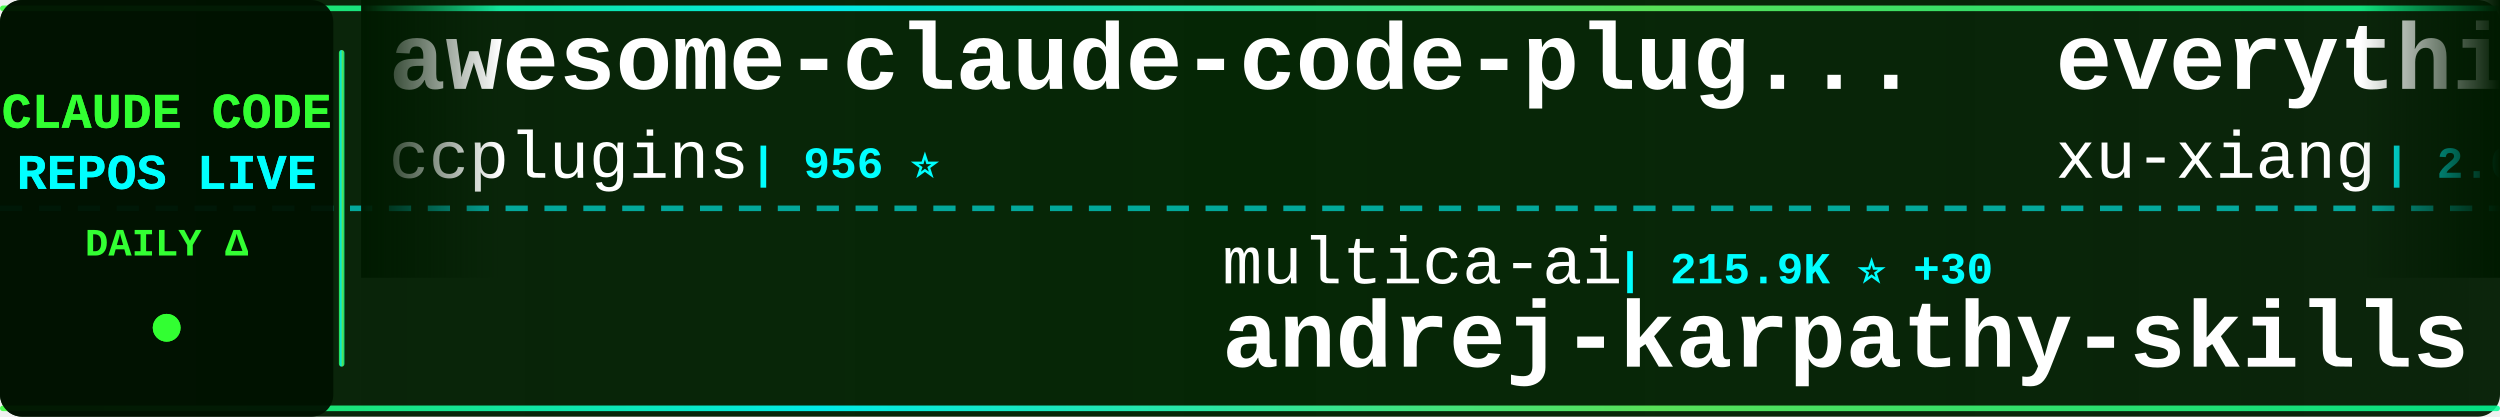
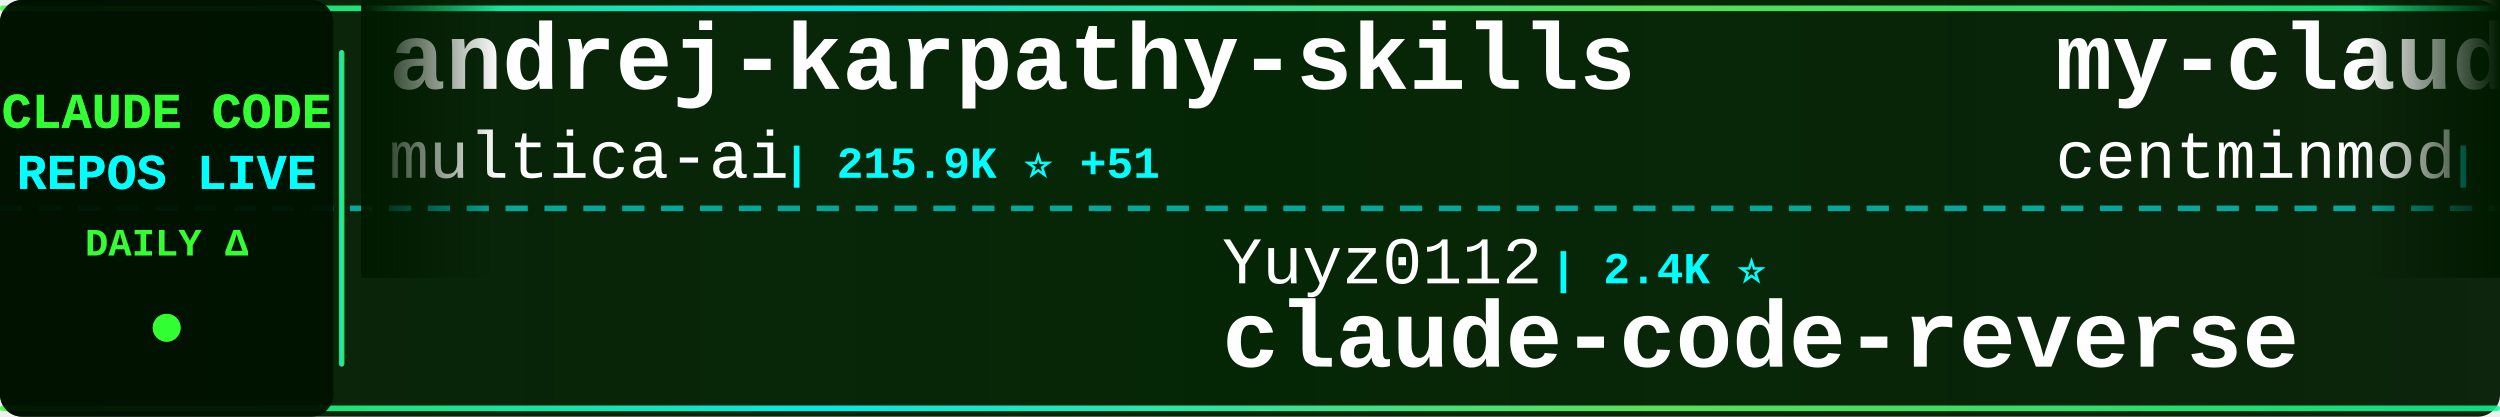
<svg xmlns="http://www.w3.org/2000/svg" width="900" height="150">
  <defs>
    <linearGradient id="tickerBg" x1="0%" y1="0%" x2="100%" y2="0%">
      <stop offset="0%" style="stop-color:#001a00;stop-opacity:0.95" />
      <stop offset="50%" style="stop-color:#002200;stop-opacity:0.98" />
      <stop offset="100%" style="stop-color:#001a00;stop-opacity:0.95" />
    </linearGradient>
    <linearGradient id="borderGrad" x1="0%" y1="0%" x2="100%" y2="0%">
      <stop offset="0%" style="stop-color:#33ff33;stop-opacity:0.85">
        <animate attributeName="stop-opacity" values="0.85;1;0.85" dur="2s" repeatCount="indefinite" />
      </stop>
      <stop offset="33%" style="stop-color:#00ffff;stop-opacity:0.9">
        <animate attributeName="stop-opacity" values="0.9;1;0.9" dur="2.2s" repeatCount="indefinite" />
      </stop>
      <stop offset="66%" style="stop-color:#66ff66;stop-opacity:0.85">
        <animate attributeName="stop-opacity" values="0.85;1;0.85" dur="1.8s" repeatCount="indefinite" />
      </stop>
      <stop offset="100%" style="stop-color:#00ff99;stop-opacity:0.85">
        <animate attributeName="stop-opacity" values="0.85;1;0.85" dur="2s" repeatCount="indefinite" />
      </stop>
    </linearGradient>
    <filter id="textGlow">
      <feGaussianBlur stdDeviation="0.1" result="coloredBlur" />
      <feMerge>
        <feMergeNode in="coloredBlur" />
        <feMergeNode in="SourceGraphic" />
      </feMerge>
    </filter>
    <filter id="metricGlow">
      <feGaussianBlur stdDeviation="0.2" result="coloredBlur" />
      <feMerge>
        <feMergeNode in="coloredBlur" />
        <feMergeNode in="SourceGraphic" />
      </feMerge>
    </filter>
    <linearGradient id="leftFade" x1="0%" y1="0%" x2="100%" y2="0%">
      <stop offset="0%" style="stop-color:#001a00;stop-opacity:1" />
      <stop offset="100%" style="stop-color:#001a00;stop-opacity:0" />
    </linearGradient>
    <linearGradient id="rightFade" x1="0%" y1="0%" x2="100%" y2="0%">
      <stop offset="0%" style="stop-color:#001a00;stop-opacity:0" />
      <stop offset="100%" style="stop-color:#001a00;stop-opacity:1" />
    </linearGradient>
  </defs>
  <rect width="900" height="150" fill="url(#tickerBg)" rx="8" />
  <rect x="0" y="2" width="900" height="2" fill="url(#borderGrad)" rx="1" />
  <rect x="0" y="146" width="900" height="2" fill="url(#borderGrad)" rx="1" />
  <line x1="0" y1="75" x2="900" y2="75" stroke="#00ffff" stroke-width="2" stroke-dasharray="8 6" opacity="0.6" />
  <rect x="0" y="0" width="120" height="150" fill="#001100" opacity="0.95" rx="8" />
  <text x="60" y="46" font-family="'Courier New', monospace" font-size="18" font-weight="bold" fill="#33ff33" text-anchor="middle" filter="url(#textGlow)">
    CLAUDE CODE
  </text>
  <text x="60" y="68" font-family="'Courier New', monospace" font-size="18" font-weight="bold" fill="#00ffff" text-anchor="middle" filter="url(#textGlow)">
    REPOS LIVE
  </text>
  <text x="60" y="92" font-family="'Courier New', monospace" font-size="14" font-weight="bold" fill="#33ff33" text-anchor="middle">
    DAILY Δ
  </text>
  <circle cx="60" cy="118" r="5" fill="#33ff33" filter="url(#metricGlow)">
    <animate attributeName="r" values="4;6;4" dur="1.5s" repeatCount="indefinite" />
    <animate attributeName="opacity" values="0.6;1;0.6" dur="1.5s" repeatCount="indefinite" />
  </circle>
  <rect x="122" y="18" width="2" height="114" fill="url(#borderGrad)" rx="1" />
  <clipPath id="tickerClip">
    <rect x="130" y="0" width="770" height="150" />
  </clipPath>
  <g clip-path="url(#tickerClip)">
    <g id="tickerItems">
      <animateTransform attributeName="transform" attributeType="XML" type="translate" from="0 0" to="-3000 0" dur="54s" repeatCount="indefinite" />
      <g transform="translate(0, 0)">
-         <text x="140" y="32" font-family="'Courier New', monospace" font-size="34" font-weight="bold" fill="#ffffff">awesome-claude-code-plug...</text>
-         <text x="140" y="64" font-family="'Courier New', monospace" font-size="24" font-weight="normal" fill="#ffffff" opacity="1.0">ccplugins</text>
-         <text x="270" y="64" font-family="'Courier New', monospace" font-size="16" font-weight="bold" fill="#00ffff"> | 956 ⭐</text>
+         <text x="140" y="32" font-family="'Courier New', monospace" font-size="34" font-weight="bold" fill="#ffffff">andrej-karpathy-skills</text>
+         <text x="140" y="64" font-family="'Courier New', monospace" font-size="24" font-weight="normal" fill="#ffffff" opacity="1.0">multica-ai</text>
+         <text x="282" y="64" font-family="'Courier New', monospace" font-size="16" font-weight="bold" fill="#00ffff"> | 215.9K ⭐ +51</text>
      </g>
      <g transform="translate(300, 0)">
-         <text x="140" y="102" font-family="'Courier New', monospace" font-size="24" font-weight="normal" fill="#ffffff" opacity="1.0">multica-ai</text>
-         <text x="282" y="102" font-family="'Courier New', monospace" font-size="16" font-weight="bold" fill="#00ffff"> | 215.9K ⭐ +30</text>
-         <text x="140" y="132" font-family="'Courier New', monospace" font-size="34" font-weight="bold" fill="#ffffff">andrej-karpathy-skills</text>
+         <text x="140" y="102" font-family="'Courier New', monospace" font-size="24" font-weight="normal" fill="#ffffff" opacity="1.0">Yuyz0112</text>
+         <text x="258" y="102" font-family="'Courier New', monospace" font-size="16" font-weight="bold" fill="#00ffff"> | 2.4K ⭐</text>
+         <text x="140" y="132" font-family="'Courier New', monospace" font-size="34" font-weight="bold" fill="#ffffff">claude-code-reverse</text>
      </g>
      <g transform="translate(600, 0)">
-         <text x="140" y="32" font-family="'Courier New', monospace" font-size="34" font-weight="bold" fill="#ffffff">everything-claude-code-z...</text>
-         <text x="140" y="64" font-family="'Courier New', monospace" font-size="24" font-weight="normal" fill="#ffffff" opacity="1.0">xu-xiang</text>
-         <text x="258" y="64" font-family="'Courier New', monospace" font-size="16" font-weight="bold" fill="#00ffff"> | 2.0K ⭐ +1</text>
+         <text x="140" y="32" font-family="'Courier New', monospace" font-size="34" font-weight="bold" fill="#ffffff">my-claude-code-setup</text>
+         <text x="140" y="64" font-family="'Courier New', monospace" font-size="24" font-weight="normal" fill="#ffffff" opacity="1.0">centminmod</text>
+         <text x="282" y="64" font-family="'Courier New', monospace" font-size="16" font-weight="bold" fill="#00ffff"> | 2.6K ⭐</text>
      </g>
      <g transform="translate(900, 0)">
-         <text x="140" y="102" font-family="'Courier New', monospace" font-size="24" font-weight="normal" fill="#ffffff" opacity="1.0">anthropics</text>
-         <text x="282" y="102" font-family="'Courier New', monospace" font-size="16" font-weight="bold" fill="#00ffff"> | 148.6K ⭐ +10</text>
-         <text x="140" y="132" font-family="'Courier New', monospace" font-size="34" font-weight="bold" fill="#ffffff">claude-code</text>
+         <text x="140" y="102" font-family="'Courier New', monospace" font-size="24" font-weight="normal" fill="#ffffff" opacity="1.0">fuergaosi233</text>
+         <text x="306" y="102" font-family="'Courier New', monospace" font-size="16" font-weight="bold" fill="#00ffff"> | 2.8K ⭐</text>
+         <text x="140" y="132" font-family="'Courier New', monospace" font-size="34" font-weight="bold" fill="#ffffff">claude-code-proxy</text>
      </g>
      <g transform="translate(1200, 0)">
-         <text x="140" y="32" font-family="'Courier New', monospace" font-size="34" font-weight="bold" fill="#ffffff">claude-code-source-code-...</text>
-         <text x="140" y="64" font-family="'Courier New', monospace" font-size="24" font-weight="normal" fill="#ffffff" opacity="1.0">ghuntley</text>
-         <text x="258" y="64" font-family="'Courier New', monospace" font-size="16" font-weight="bold" fill="#00ffff"> | 992 ⭐ +1</text>
+         <text x="140" y="32" font-family="'Courier New', monospace" font-size="34" font-weight="bold" fill="#ffffff">everything-claude-code</text>
+         <text x="140" y="64" font-family="'Courier New', monospace" font-size="24" font-weight="normal" fill="#ffffff" opacity="1.0">WorldFlowAI</text>
+         <text x="294" y="64" font-family="'Courier New', monospace" font-size="16" font-weight="bold" fill="#00ffff"> | 3.8K ⭐ +13</text>
      </g>
      <g transform="translate(1500, 0)">
-         <text x="140" y="102" font-family="'Courier New', monospace" font-size="24" font-weight="normal" fill="#ffffff" opacity="1.0">alejandrobalderas</text>
-         <text x="366" y="102" font-family="'Courier New', monospace" font-size="16" font-weight="bold" fill="#00ffff"> | 3.0K ⭐</text>
-         <text x="140" y="132" font-family="'Courier New', monospace" font-size="34" font-weight="bold" fill="#ffffff">claude-code-from-source</text>
+         <text x="140" y="102" font-family="'Courier New', monospace" font-size="24" font-weight="normal" fill="#ffffff" opacity="1.0">Alishahryar1</text>
+         <text x="306" y="102" font-family="'Courier New', monospace" font-size="16" font-weight="bold" fill="#00ffff"> | 56.2K ⭐ +17</text>
+         <text x="140" y="132" font-family="'Courier New', monospace" font-size="34" font-weight="bold" fill="#ffffff">free-claude-code</text>
      </g>
      <g transform="translate(1800, 0)">
-         <text x="140" y="32" font-family="'Courier New', monospace" font-size="34" font-weight="bold" fill="#ffffff">claude-code-rev</text>
-         <text x="140" y="64" font-family="'Courier New', monospace" font-size="24" font-weight="normal" fill="#ffffff" opacity="1.0">oboard</text>
-         <text x="234" y="64" font-family="'Courier New', monospace" font-size="16" font-weight="bold" fill="#00ffff"> | 3.3K ⭐</text>
+         <text x="140" y="32" font-family="'Courier New', monospace" font-size="34" font-weight="bold" fill="#ffffff">system_prompts_leaks</text>
+         <text x="140" y="64" font-family="'Courier New', monospace" font-size="24" font-weight="normal" fill="#ffffff" opacity="1.0">asgeirtj</text>
+         <text x="258" y="64" font-family="'Courier New', monospace" font-size="16" font-weight="bold" fill="#00ffff"> | 68.6K ⭐ +7</text>
      </g>
      <g transform="translate(2100, 0)">
-         <text x="140" y="102" font-family="'Courier New', monospace" font-size="24" font-weight="normal" fill="#ffffff" opacity="1.0">Onewon</text>
-         <text x="234" y="102" font-family="'Courier New', monospace" font-size="16" font-weight="bold" fill="#00ffff"> | 182 ⭐</text>
-         <text x="140" y="132" font-family="'Courier New', monospace" font-size="34" font-weight="bold" fill="#ffffff">claude-code</text>
+         <text x="140" y="102" font-family="'Courier New', monospace" font-size="24" font-weight="normal" fill="#ffffff" opacity="1.0">wanshuiyin</text>
+         <text x="282" y="102" font-family="'Courier New', monospace" font-size="16" font-weight="bold" fill="#00ffff"> | 16.8K ⭐ +9</text>
+         <text x="140" y="132" font-family="'Courier New', monospace" font-size="34" font-weight="bold" fill="#ffffff">Auto-claude-code-researc...</text>
      </g>
      <g transform="translate(2400, 0)">
-         <text x="140" y="32" font-family="'Courier New', monospace" font-size="34" font-weight="bold" fill="#ffffff">claude-code-workflows</text>
-         <text x="140" y="64" font-family="'Courier New', monospace" font-size="24" font-weight="normal" fill="#ffffff" opacity="1.0">OneRedOak</text>
-         <text x="270" y="64" font-family="'Courier New', monospace" font-size="16" font-weight="bold" fill="#00ffff"> | 3.9K ⭐</text>
+         <text x="140" y="32" font-family="'Courier New', monospace" font-size="34" font-weight="bold" fill="#ffffff">claude-code-action</text>
+         <text x="140" y="64" font-family="'Courier New', monospace" font-size="24" font-weight="normal" fill="#ffffff" opacity="1.0">anthropics</text>
+         <text x="282" y="64" font-family="'Courier New', monospace" font-size="16" font-weight="bold" fill="#00ffff"> | 9.2K ⭐ +6</text>
      </g>
      <g transform="translate(2700, 0)">
-         <text x="140" y="102" font-family="'Courier New', monospace" font-size="24" font-weight="normal" fill="#ffffff" opacity="1.0">centminmod</text>
-         <text x="282" y="102" font-family="'Courier New', monospace" font-size="16" font-weight="bold" fill="#00ffff"> | 2.6K ⭐</text>
-         <text x="140" y="132" font-family="'Courier New', monospace" font-size="34" font-weight="bold" fill="#ffffff">my-claude-code-setup</text>
+         <text x="140" y="102" font-family="'Courier New', monospace" font-size="24" font-weight="normal" fill="#ffffff" opacity="1.0">repowise-dev</text>
+         <text x="306" y="102" font-family="'Courier New', monospace" font-size="16" font-weight="bold" fill="#00ffff"> | 1.2K ⭐</text>
+         <text x="140" y="132" font-family="'Courier New', monospace" font-size="34" font-weight="bold" fill="#ffffff">claude-code-prompts</text>
      </g>
      <g transform="translate(3000, 0)">
-         <text x="140" y="32" font-family="'Courier New', monospace" font-size="34" font-weight="bold" fill="#ffffff">awesome-claude-code-plug...</text>
-         <text x="140" y="64" font-family="'Courier New', monospace" font-size="24" font-weight="normal" fill="#ffffff" opacity="1.0">ccplugins</text>
-         <text x="270" y="64" font-family="'Courier New', monospace" font-size="16" font-weight="bold" fill="#00ffff"> | 956 ⭐</text>
+         <text x="140" y="32" font-family="'Courier New', monospace" font-size="34" font-weight="bold" fill="#ffffff">andrej-karpathy-skills</text>
+         <text x="140" y="64" font-family="'Courier New', monospace" font-size="24" font-weight="normal" fill="#ffffff" opacity="1.0">multica-ai</text>
+         <text x="282" y="64" font-family="'Courier New', monospace" font-size="16" font-weight="bold" fill="#00ffff"> | 215.9K ⭐ +51</text>
      </g>
      <g transform="translate(3300, 0)">
-         <text x="140" y="102" font-family="'Courier New', monospace" font-size="24" font-weight="normal" fill="#ffffff" opacity="1.0">multica-ai</text>
-         <text x="282" y="102" font-family="'Courier New', monospace" font-size="16" font-weight="bold" fill="#00ffff"> | 215.9K ⭐ +30</text>
-         <text x="140" y="132" font-family="'Courier New', monospace" font-size="34" font-weight="bold" fill="#ffffff">andrej-karpathy-skills</text>
+         <text x="140" y="102" font-family="'Courier New', monospace" font-size="24" font-weight="normal" fill="#ffffff" opacity="1.0">Yuyz0112</text>
+         <text x="258" y="102" font-family="'Courier New', monospace" font-size="16" font-weight="bold" fill="#00ffff"> | 2.4K ⭐</text>
+         <text x="140" y="132" font-family="'Courier New', monospace" font-size="34" font-weight="bold" fill="#ffffff">claude-code-reverse</text>
      </g>
      <g transform="translate(3600, 0)">
-         <text x="140" y="32" font-family="'Courier New', monospace" font-size="34" font-weight="bold" fill="#ffffff">everything-claude-code-z...</text>
-         <text x="140" y="64" font-family="'Courier New', monospace" font-size="24" font-weight="normal" fill="#ffffff" opacity="1.0">xu-xiang</text>
-         <text x="258" y="64" font-family="'Courier New', monospace" font-size="16" font-weight="bold" fill="#00ffff"> | 2.0K ⭐ +1</text>
+         <text x="140" y="32" font-family="'Courier New', monospace" font-size="34" font-weight="bold" fill="#ffffff">my-claude-code-setup</text>
+         <text x="140" y="64" font-family="'Courier New', monospace" font-size="24" font-weight="normal" fill="#ffffff" opacity="1.0">centminmod</text>
+         <text x="282" y="64" font-family="'Courier New', monospace" font-size="16" font-weight="bold" fill="#00ffff"> | 2.6K ⭐</text>
      </g>
      <g transform="translate(3900, 0)">
-         <text x="140" y="102" font-family="'Courier New', monospace" font-size="24" font-weight="normal" fill="#ffffff" opacity="1.0">anthropics</text>
-         <text x="282" y="102" font-family="'Courier New', monospace" font-size="16" font-weight="bold" fill="#00ffff"> | 148.6K ⭐ +10</text>
-         <text x="140" y="132" font-family="'Courier New', monospace" font-size="34" font-weight="bold" fill="#ffffff">claude-code</text>
+         <text x="140" y="102" font-family="'Courier New', monospace" font-size="24" font-weight="normal" fill="#ffffff" opacity="1.0">fuergaosi233</text>
+         <text x="306" y="102" font-family="'Courier New', monospace" font-size="16" font-weight="bold" fill="#00ffff"> | 2.8K ⭐</text>
+         <text x="140" y="132" font-family="'Courier New', monospace" font-size="34" font-weight="bold" fill="#ffffff">claude-code-proxy</text>
      </g>
    </g>
  </g>
  <rect x="130" y="0" width="50" height="100" fill="url(#leftFade)" />
  <rect x="850" y="0" width="50" height="100" fill="url(#rightFade)" />
</svg>
